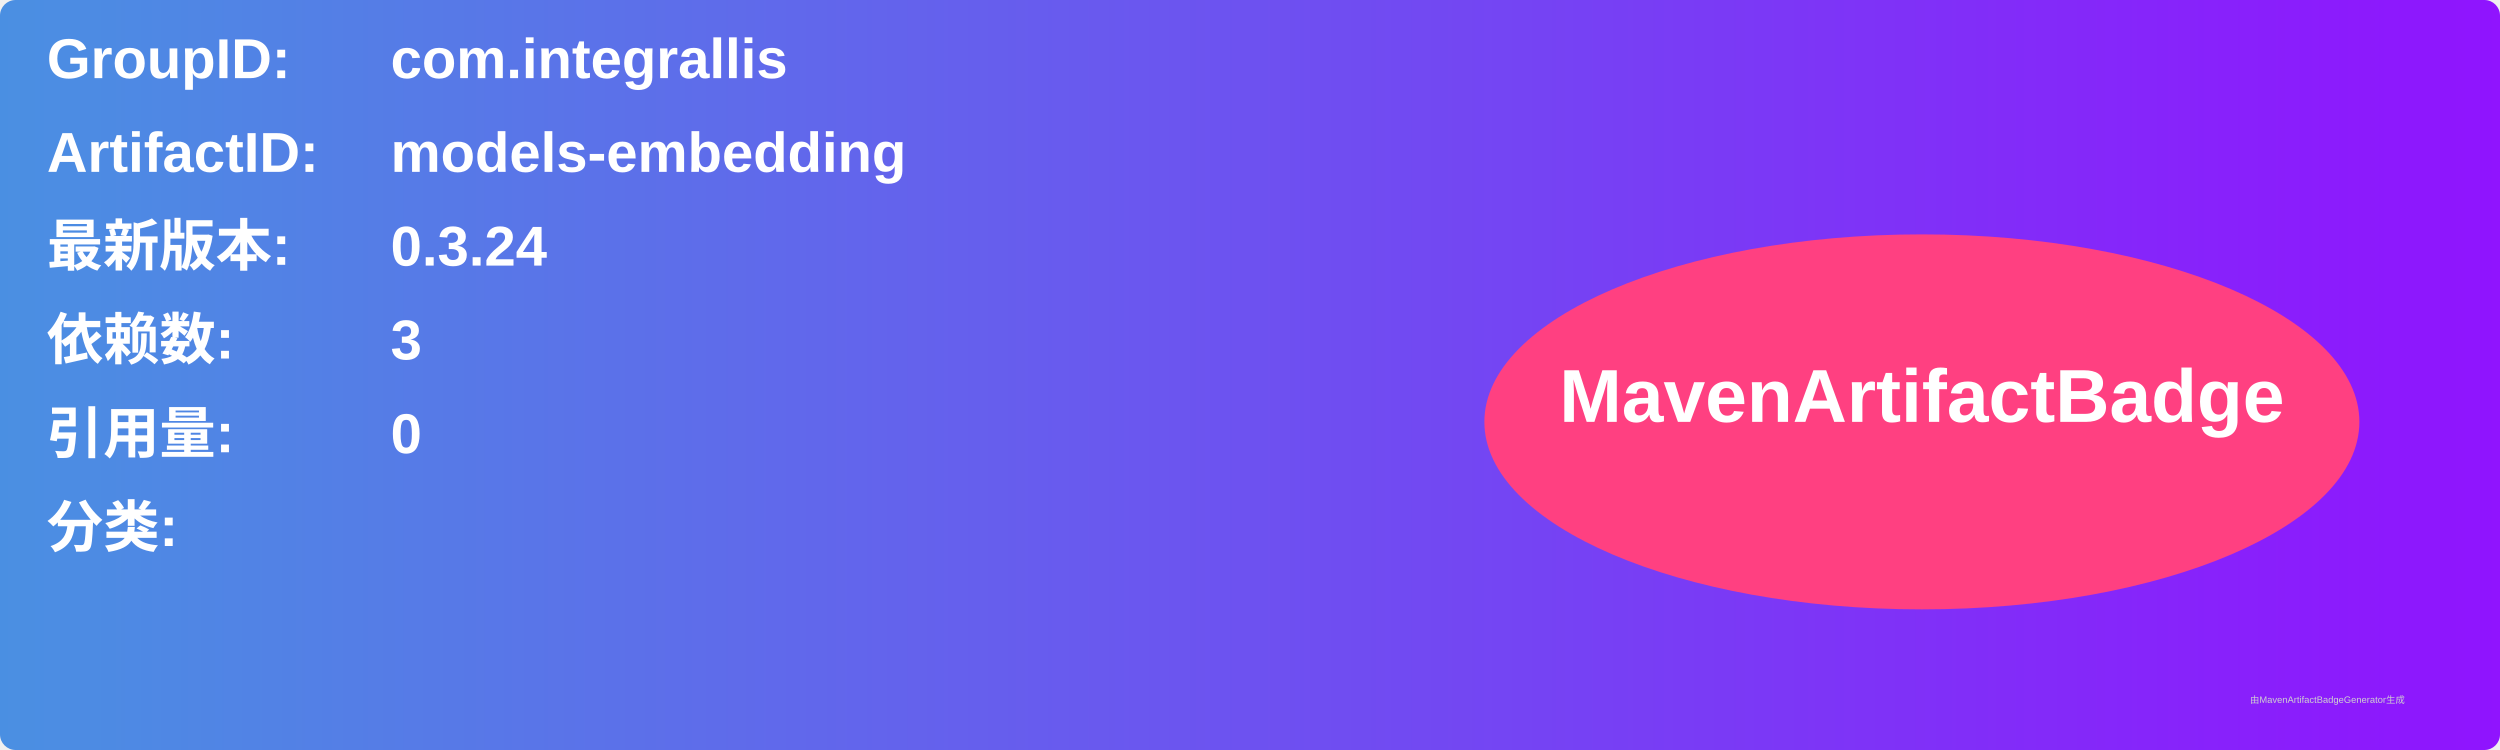
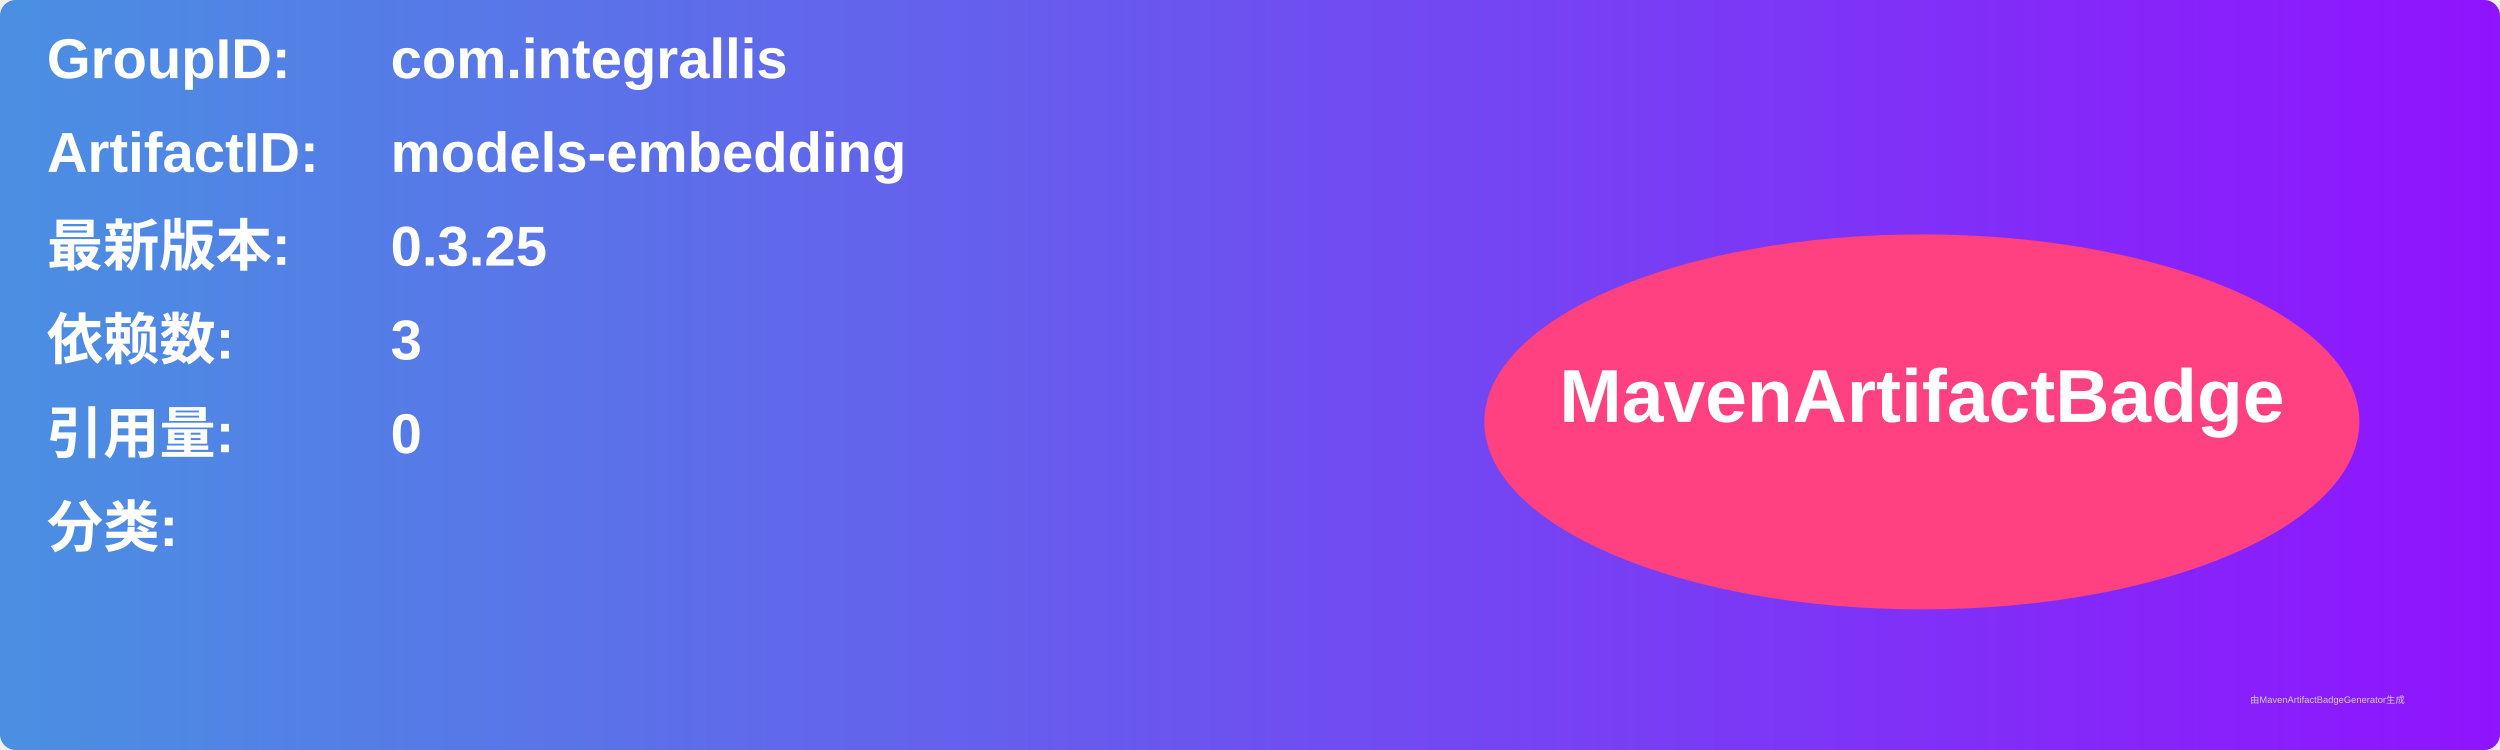
<svg xmlns="http://www.w3.org/2000/svg" width="800" height="240" viewBox="0 0 800 240">
  <linearGradient id="grad" x1="0%" y1="0%" x2="100%" y2="0%">
    <stop offset="0%" stop-color="#4a90e2" />
    <stop offset="100%" stop-color="#9013fe" />
  </linearGradient>
  <rect width="100%" height="100%" rx="5" ry="5" fill="url(#grad)" />
  <g transform="translate(15, 15)">
    <text x="0" y="10" font-family="Arial" font-size="18" fill="white" font-weight="bold" width="260">GroupID:</text>
    <text x="110" y="10" font-family="Arial" font-size="18" fill="white" font-weight="bold" width="460">com.integrallis</text>
    <text x="0" y="40" font-family="Arial" font-size="18" fill="white" font-weight="bold" width="260">ArtifactID:</text>
    <text x="110" y="40" font-family="Arial" font-size="18" fill="white" font-weight="bold" width="460">models-embedding</text>
    <text x="0" y="70" font-family="Arial" font-size="18" fill="white" font-weight="bold">最新版本:</text>
    <text x="110" y="70" font-family="Arial" font-size="18" fill="white" font-weight="bold">
-       <tspan font-weight="bold">0.3.24</tspan>
+       <tspan font-weight="bold">0.3.25</tspan>
    </text>
    <text x="0" y="100" font-family="Arial" font-size="18" fill="white" font-weight="bold">依赖数: </text>
    <text x="110" y="100" font-family="Arial" font-size="18" fill="white">
      <tspan font-weight="bold">3</tspan>
    </text>
    <text x="0" y="130" font-family="Arial" font-size="18" fill="white" font-weight="bold">引用量: </text>
    <text x="110" y="130" font-family="Arial" font-size="18" fill="white">
      <tspan font-weight="bold">0</tspan>
    </text>
    <text x="0" y="160" font-family="Arial" font-size="18" fill="white" font-weight="bold">分类:</text>
    <text x="10" y="190" font-family="Arial" font-size="10" fill="white">
      <tspan font-weight="bold" />
    </text>
    <ellipse cx="600" cy="120" rx="140" ry="60" fill="#ff4081" />
    <text x="600" y="120" text-anchor="middle" font-family="Arial" font-size="24" fill="white" font-weight="bold">MavenArtifactBadge</text>
  </g>
  <text x="720" y="225" font-family="Arial" font-size="3" fill="#d0d0d0">由MavenArtifactBadgeGenerator生成</text>
</svg>
